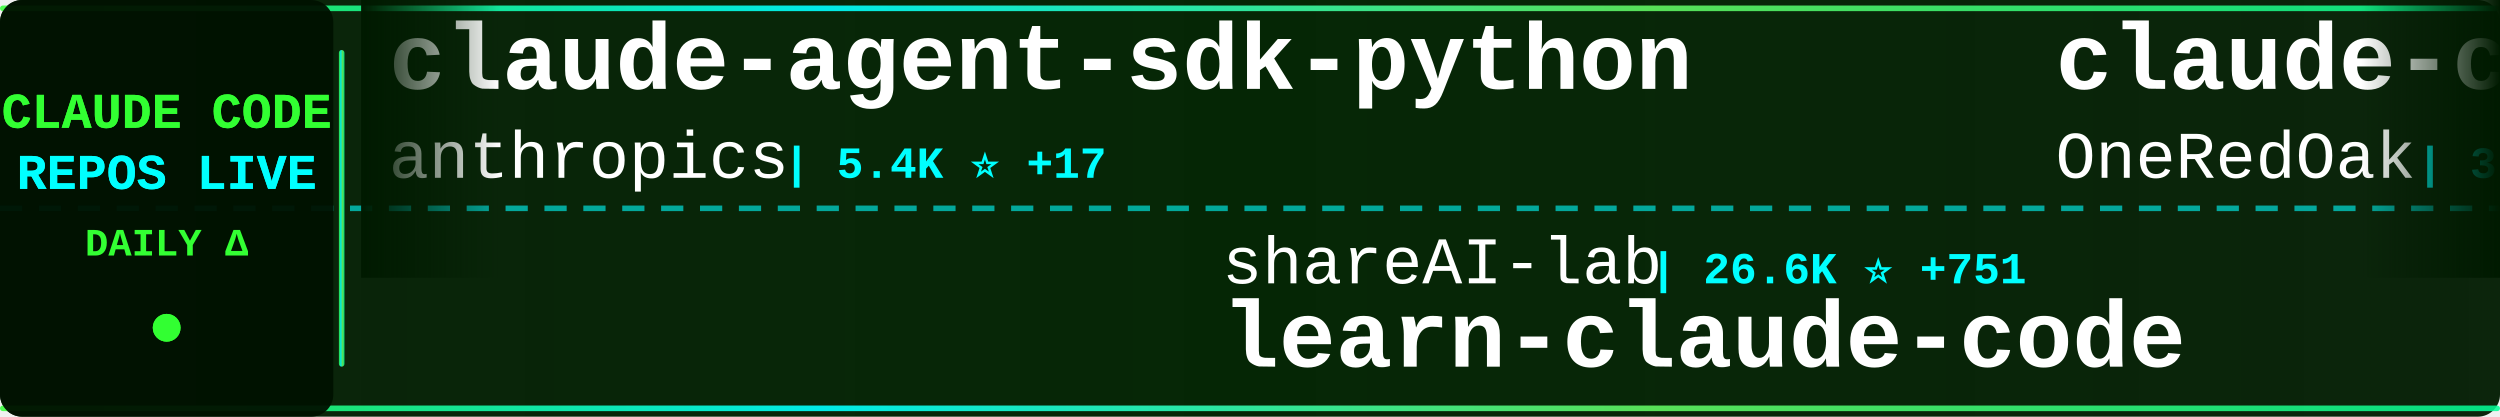
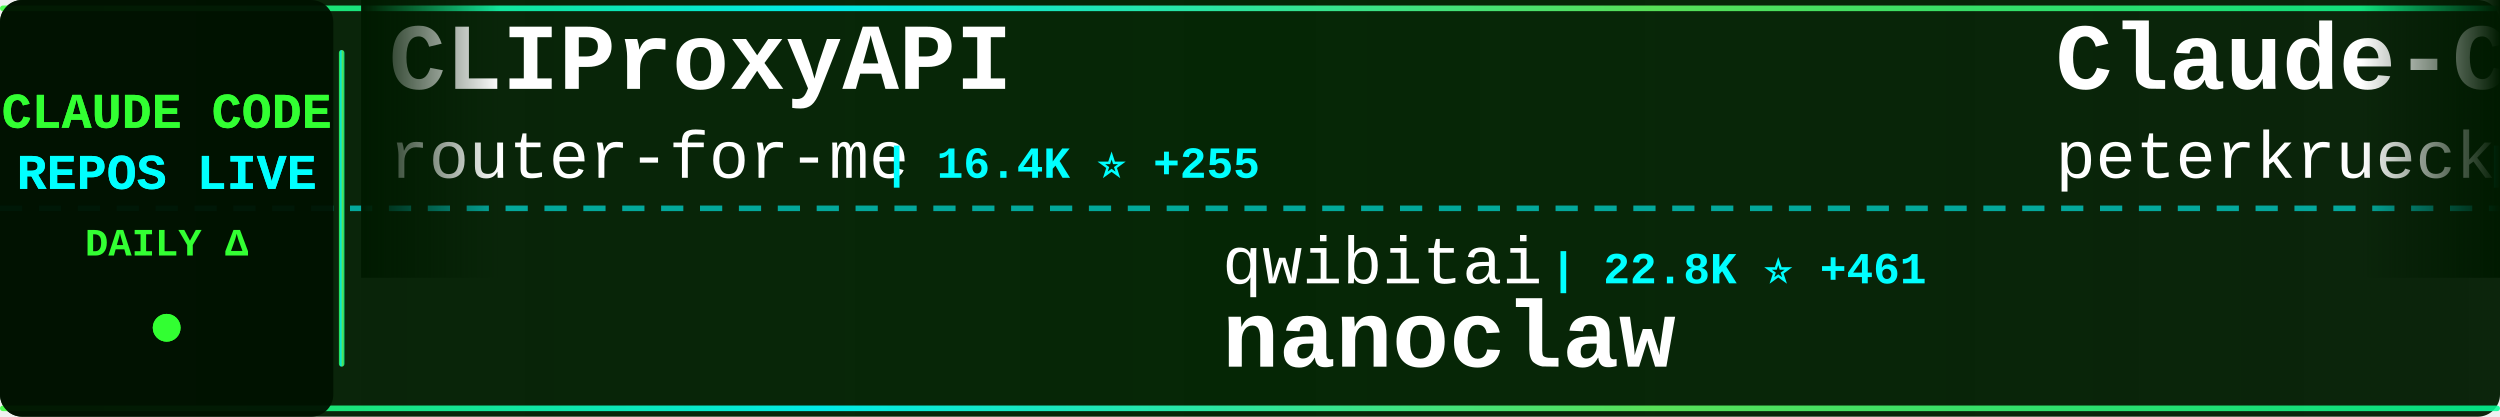
<svg xmlns="http://www.w3.org/2000/svg" width="900" height="150">
  <defs>
    <linearGradient id="tickerBg" x1="0%" y1="0%" x2="100%" y2="0%">
      <stop offset="0%" style="stop-color:#001a00;stop-opacity:0.95" />
      <stop offset="50%" style="stop-color:#002200;stop-opacity:0.98" />
      <stop offset="100%" style="stop-color:#001a00;stop-opacity:0.95" />
    </linearGradient>
    <linearGradient id="borderGrad" x1="0%" y1="0%" x2="100%" y2="0%">
      <stop offset="0%" style="stop-color:#33ff33;stop-opacity:0.85">
        <animate attributeName="stop-opacity" values="0.85;1;0.85" dur="2s" repeatCount="indefinite" />
      </stop>
      <stop offset="33%" style="stop-color:#00ffff;stop-opacity:0.9">
        <animate attributeName="stop-opacity" values="0.9;1;0.9" dur="2.2s" repeatCount="indefinite" />
      </stop>
      <stop offset="66%" style="stop-color:#66ff66;stop-opacity:0.85">
        <animate attributeName="stop-opacity" values="0.85;1;0.85" dur="1.8s" repeatCount="indefinite" />
      </stop>
      <stop offset="100%" style="stop-color:#00ff99;stop-opacity:0.85">
        <animate attributeName="stop-opacity" values="0.85;1;0.85" dur="2s" repeatCount="indefinite" />
      </stop>
    </linearGradient>
    <filter id="textGlow">
      <feGaussianBlur stdDeviation="0.1" result="coloredBlur" />
      <feMerge>
        <feMergeNode in="coloredBlur" />
        <feMergeNode in="SourceGraphic" />
      </feMerge>
    </filter>
    <filter id="metricGlow">
      <feGaussianBlur stdDeviation="0.2" result="coloredBlur" />
      <feMerge>
        <feMergeNode in="coloredBlur" />
        <feMergeNode in="SourceGraphic" />
      </feMerge>
    </filter>
    <linearGradient id="leftFade" x1="0%" y1="0%" x2="100%" y2="0%">
      <stop offset="0%" style="stop-color:#001a00;stop-opacity:1" />
      <stop offset="100%" style="stop-color:#001a00;stop-opacity:0" />
    </linearGradient>
    <linearGradient id="rightFade" x1="0%" y1="0%" x2="100%" y2="0%">
      <stop offset="0%" style="stop-color:#001a00;stop-opacity:0" />
      <stop offset="100%" style="stop-color:#001a00;stop-opacity:1" />
    </linearGradient>
  </defs>
  <rect width="900" height="150" fill="url(#tickerBg)" rx="8" />
  <rect x="0" y="2" width="900" height="2" fill="url(#borderGrad)" rx="1" />
  <rect x="0" y="146" width="900" height="2" fill="url(#borderGrad)" rx="1" />
  <line x1="0" y1="75" x2="900" y2="75" stroke="#00ffff" stroke-width="2" stroke-dasharray="8 6" opacity="0.6" />
  <rect x="0" y="0" width="120" height="150" fill="#001100" opacity="0.95" rx="8" />
  <text x="60" y="46" font-family="'Courier New', monospace" font-size="18" font-weight="bold" fill="#33ff33" text-anchor="middle" filter="url(#textGlow)">
    CLAUDE CODE
  </text>
  <text x="60" y="68" font-family="'Courier New', monospace" font-size="18" font-weight="bold" fill="#00ffff" text-anchor="middle" filter="url(#textGlow)">
    REPOS LIVE
  </text>
  <text x="60" y="92" font-family="'Courier New', monospace" font-size="14" font-weight="bold" fill="#33ff33" text-anchor="middle">
    DAILY Δ
  </text>
  <circle cx="60" cy="118" r="5" fill="#33ff33" filter="url(#metricGlow)">
    <animate attributeName="r" values="4;6;4" dur="1.5s" repeatCount="indefinite" />
    <animate attributeName="opacity" values="0.6;1;0.6" dur="1.5s" repeatCount="indefinite" />
  </circle>
  <rect x="122" y="18" width="2" height="114" fill="url(#borderGrad)" rx="1" />
  <clipPath id="tickerClip">
    <rect x="130" y="0" width="770" height="150" />
  </clipPath>
  <g clip-path="url(#tickerClip)">
    <g id="tickerItems">
      <animateTransform attributeName="transform" attributeType="XML" type="translate" from="0 0" to="-3000 0" dur="54s" repeatCount="indefinite" />
      <g transform="translate(0, 0)">
+         <text x="140" y="32" font-family="'Courier New', monospace" font-size="34" font-weight="bold" fill="#ffffff">CLIProxyAPI</text>
+         <text x="140" y="64" font-family="'Courier New', monospace" font-size="24" font-weight="normal" fill="#ffffff" opacity="1.0">router-for-me</text>
+         <text x="318" y="64" font-family="'Courier New', monospace" font-size="16" font-weight="bold" fill="#00ffff"> | 16.4K ⭐ +255</text>
+       </g>
+       <g transform="translate(300, 0)">
+         <text x="140" y="102" font-family="'Courier New', monospace" font-size="24" font-weight="normal" fill="#ffffff" opacity="1.0">qwibitai</text>
+         <text x="258" y="102" font-family="'Courier New', monospace" font-size="16" font-weight="bold" fill="#00ffff"> | 22.8K ⭐ +461</text>
+         <text x="140" y="132" font-family="'Courier New', monospace" font-size="34" font-weight="bold" fill="#ffffff">nanoclaw</text>
+       </g>
+       <g transform="translate(600, 0)">
+         <text x="140" y="32" font-family="'Courier New', monospace" font-size="34" font-weight="bold" fill="#ffffff">Claude-Code-Development-...</text>
+         <text x="140" y="64" font-family="'Courier New', monospace" font-size="24" font-weight="normal" fill="#ffffff" opacity="1.0">peterkrueck</text>
+         <text x="294" y="64" font-family="'Courier New', monospace" font-size="16" font-weight="bold" fill="#00ffff"> | 1.3K ⭐ +2</text>
+       </g>
+       <g transform="translate(900, 0)">
+         <text x="140" y="102" font-family="'Courier New', monospace" font-size="24" font-weight="normal" fill="#ffffff" opacity="1.0">OneRedOak</text>
+         <text x="270" y="102" font-family="'Courier New', monospace" font-size="16" font-weight="bold" fill="#00ffff"> | 3.7K ⭐ +6</text>
+         <text x="140" y="132" font-family="'Courier New', monospace" font-size="34" font-weight="bold" fill="#ffffff">claude-code-workflows</text>
+       </g>
+       <g transform="translate(1200, 0)">
+         <text x="140" y="32" font-family="'Courier New', monospace" font-size="34" font-weight="bold" fill="#ffffff">claude-code-action</text>
+         <text x="140" y="64" font-family="'Courier New', monospace" font-size="24" font-weight="normal" fill="#ffffff" opacity="1.0">anthropics</text>
+         <text x="282" y="64" font-family="'Courier New', monospace" font-size="16" font-weight="bold" fill="#00ffff"> | 6.3K ⭐ +24</text>
+       </g>
+       <g transform="translate(1500, 0)">
+         <text x="140" y="102" font-family="'Courier New', monospace" font-size="24" font-weight="normal" fill="#ffffff" opacity="1.0">rohitg00</text>
+         <text x="258" y="102" font-family="'Courier New', monospace" font-size="16" font-weight="bold" fill="#00ffff"> | 801 ⭐ +80</text>
+         <text x="140" y="132" font-family="'Courier New', monospace" font-size="34" font-weight="bold" fill="#ffffff">awesome-claude-code-tool...</text>
+       </g>
+       <g transform="translate(1800, 0)">
+         <text x="140" y="32" font-family="'Courier New', monospace" font-size="34" font-weight="bold" fill="#ffffff">claude-code-prompt-impro...</text>
+         <text x="140" y="64" font-family="'Courier New', monospace" font-size="24" font-weight="normal" fill="#ffffff" opacity="1.0">severity1</text>
+         <text x="270" y="64" font-family="'Courier New', monospace" font-size="16" font-weight="bold" fill="#00ffff"> | 1.3K ⭐ +12</text>
+       </g>
+       <g transform="translate(2100, 0)">
+         <text x="140" y="102" font-family="'Courier New', monospace" font-size="24" font-weight="normal" fill="#ffffff" opacity="1.0">affaan-m</text>
+         <text x="258" y="102" font-family="'Courier New', monospace" font-size="16" font-weight="bold" fill="#00ffff"> | 75.7K ⭐ +1.1K</text>
+         <text x="140" y="132" font-family="'Courier New', monospace" font-size="34" font-weight="bold" fill="#ffffff">everything-claude-code</text>
+       </g>
+       <g transform="translate(2400, 0)">
        <text x="140" y="32" font-family="'Courier New', monospace" font-size="34" font-weight="bold" fill="#ffffff">claude-agent-sdk-python</text>
        <text x="140" y="64" font-family="'Courier New', monospace" font-size="24" font-weight="normal" fill="#ffffff" opacity="1.0">anthropics</text>
-         <text x="282" y="64" font-family="'Courier New', monospace" font-size="16" font-weight="bold" fill="#00ffff"> | 5.4K ⭐ +17</text>
-       </g>
-       <g transform="translate(300, 0)">
-         <text x="140" y="102" font-family="'Courier New', monospace" font-size="24" font-weight="normal" fill="#ffffff" opacity="1.0">shareAI-lab</text>
-         <text x="294" y="102" font-family="'Courier New', monospace" font-size="16" font-weight="bold" fill="#00ffff"> | 26.6K ⭐ +751</text>
-         <text x="140" y="132" font-family="'Courier New', monospace" font-size="34" font-weight="bold" fill="#ffffff">learn-claude-code</text>
-       </g>
-       <g transform="translate(600, 0)">
-         <text x="140" y="32" font-family="'Courier New', monospace" font-size="34" font-weight="bold" fill="#ffffff">claude-code-workflows</text>
-         <text x="140" y="64" font-family="'Courier New', monospace" font-size="24" font-weight="normal" fill="#ffffff" opacity="1.0">OneRedOak</text>
-         <text x="270" y="64" font-family="'Courier New', monospace" font-size="16" font-weight="bold" fill="#00ffff"> | 3.7K ⭐ +5</text>
-       </g>
-       <g transform="translate(900, 0)">
-         <text x="140" y="102" font-family="'Courier New', monospace" font-size="24" font-weight="normal" fill="#ffffff" opacity="1.0">Piebald-AI</text>
-         <text x="282" y="102" font-family="'Courier New', monospace" font-size="16" font-weight="bold" fill="#00ffff"> | 5.8K ⭐ +44</text>
-         <text x="140" y="132" font-family="'Courier New', monospace" font-size="34" font-weight="bold" fill="#ffffff">claude-code-system-promp...</text>
-       </g>
-       <g transform="translate(1200, 0)">
-         <text x="140" y="32" font-family="'Courier New', monospace" font-size="34" font-weight="bold" fill="#ffffff">awesome-claude-code-suba...</text>
-         <text x="140" y="64" font-family="'Courier New', monospace" font-size="24" font-weight="normal" fill="#ffffff" opacity="1.0">VoltAgent</text>
-         <text x="270" y="64" font-family="'Courier New', monospace" font-size="16" font-weight="bold" fill="#00ffff"> | 13.8K ⭐ +143</text>
-       </g>
-       <g transform="translate(1500, 0)">
-         <text x="140" y="102" font-family="'Courier New', monospace" font-size="24" font-weight="normal" fill="#ffffff" opacity="1.0">musistudio</text>
-         <text x="282" y="102" font-family="'Courier New', monospace" font-size="16" font-weight="bold" fill="#00ffff"> | 29.6K ⭐ +55</text>
-         <text x="140" y="132" font-family="'Courier New', monospace" font-size="34" font-weight="bold" fill="#ffffff">claude-code-router</text>
-       </g>
-       <g transform="translate(1800, 0)">
-         <text x="140" y="32" font-family="'Courier New', monospace" font-size="34" font-weight="bold" fill="#ffffff">Claude-Code-Communicatio...</text>
-         <text x="140" y="64" font-family="'Courier New', monospace" font-size="24" font-weight="normal" fill="#ffffff" opacity="1.0">nishimoto265</text>
-         <text x="306" y="64" font-family="'Courier New', monospace" font-size="16" font-weight="bold" fill="#00ffff"> | 494 ⭐ +1</text>
-       </g>
-       <g transform="translate(2100, 0)">
-         <text x="140" y="102" font-family="'Courier New', monospace" font-size="24" font-weight="normal" fill="#ffffff" opacity="1.0">darcyegb</text>
-         <text x="258" y="102" font-family="'Courier New', monospace" font-size="16" font-weight="bold" fill="#00ffff"> | 591 ⭐ +1</text>
-         <text x="140" y="132" font-family="'Courier New', monospace" font-size="34" font-weight="bold" fill="#ffffff">ClaudeCodeAgents</text>
-       </g>
-       <g transform="translate(2400, 0)">
-         <text x="140" y="32" font-family="'Courier New', monospace" font-size="34" font-weight="bold" fill="#ffffff">claude-code</text>
-         <text x="140" y="64" font-family="'Courier New', monospace" font-size="24" font-weight="normal" fill="#ffffff" opacity="1.0">anthropics</text>
-         <text x="282" y="64" font-family="'Courier New', monospace" font-size="16" font-weight="bold" fill="#00ffff"> | 77.8K ⭐ +374</text>
+         <text x="282" y="64" font-family="'Courier New', monospace" font-size="16" font-weight="bold" fill="#00ffff"> | 5.4K ⭐ +20</text>
      </g>
      <g transform="translate(2700, 0)">
-         <text x="140" y="102" font-family="'Courier New', monospace" font-size="24" font-weight="normal" fill="#ffffff" opacity="1.0">d-kimuson</text>
-         <text x="270" y="102" font-family="'Courier New', monospace" font-size="16" font-weight="bold" fill="#00ffff"> | 966 ⭐ +1</text>
-         <text x="140" y="132" font-family="'Courier New', monospace" font-size="34" font-weight="bold" fill="#ffffff">claude-code-viewer</text>
+         <text x="140" y="102" font-family="'Courier New', monospace" font-size="24" font-weight="normal" fill="#ffffff" opacity="1.0">steipete</text>
+         <text x="258" y="102" font-family="'Courier New', monospace" font-size="16" font-weight="bold" fill="#00ffff"> | 1.2K ⭐ +1</text>
+         <text x="140" y="132" font-family="'Courier New', monospace" font-size="34" font-weight="bold" fill="#ffffff">claude-code-mcp</text>
      </g>
      <g transform="translate(3000, 0)">
-         <text x="140" y="32" font-family="'Courier New', monospace" font-size="34" font-weight="bold" fill="#ffffff">claude-agent-sdk-python</text>
-         <text x="140" y="64" font-family="'Courier New', monospace" font-size="24" font-weight="normal" fill="#ffffff" opacity="1.0">anthropics</text>
-         <text x="282" y="64" font-family="'Courier New', monospace" font-size="16" font-weight="bold" fill="#00ffff"> | 5.4K ⭐ +17</text>
+         <text x="140" y="32" font-family="'Courier New', monospace" font-size="34" font-weight="bold" fill="#ffffff">CLIProxyAPI</text>
+         <text x="140" y="64" font-family="'Courier New', monospace" font-size="24" font-weight="normal" fill="#ffffff" opacity="1.0">router-for-me</text>
+         <text x="318" y="64" font-family="'Courier New', monospace" font-size="16" font-weight="bold" fill="#00ffff"> | 16.4K ⭐ +255</text>
      </g>
      <g transform="translate(3300, 0)">
-         <text x="140" y="102" font-family="'Courier New', monospace" font-size="24" font-weight="normal" fill="#ffffff" opacity="1.0">shareAI-lab</text>
-         <text x="294" y="102" font-family="'Courier New', monospace" font-size="16" font-weight="bold" fill="#00ffff"> | 26.6K ⭐ +751</text>
-         <text x="140" y="132" font-family="'Courier New', monospace" font-size="34" font-weight="bold" fill="#ffffff">learn-claude-code</text>
+         <text x="140" y="102" font-family="'Courier New', monospace" font-size="24" font-weight="normal" fill="#ffffff" opacity="1.0">qwibitai</text>
+         <text x="258" y="102" font-family="'Courier New', monospace" font-size="16" font-weight="bold" fill="#00ffff"> | 22.8K ⭐ +461</text>
+         <text x="140" y="132" font-family="'Courier New', monospace" font-size="34" font-weight="bold" fill="#ffffff">nanoclaw</text>
      </g>
      <g transform="translate(3600, 0)">
-         <text x="140" y="32" font-family="'Courier New', monospace" font-size="34" font-weight="bold" fill="#ffffff">claude-code-workflows</text>
-         <text x="140" y="64" font-family="'Courier New', monospace" font-size="24" font-weight="normal" fill="#ffffff" opacity="1.0">OneRedOak</text>
-         <text x="270" y="64" font-family="'Courier New', monospace" font-size="16" font-weight="bold" fill="#00ffff"> | 3.7K ⭐ +5</text>
+         <text x="140" y="32" font-family="'Courier New', monospace" font-size="34" font-weight="bold" fill="#ffffff">Claude-Code-Development-...</text>
+         <text x="140" y="64" font-family="'Courier New', monospace" font-size="24" font-weight="normal" fill="#ffffff" opacity="1.0">peterkrueck</text>
+         <text x="294" y="64" font-family="'Courier New', monospace" font-size="16" font-weight="bold" fill="#00ffff"> | 1.3K ⭐ +2</text>
      </g>
      <g transform="translate(3900, 0)">
-         <text x="140" y="102" font-family="'Courier New', monospace" font-size="24" font-weight="normal" fill="#ffffff" opacity="1.0">Piebald-AI</text>
-         <text x="282" y="102" font-family="'Courier New', monospace" font-size="16" font-weight="bold" fill="#00ffff"> | 5.8K ⭐ +44</text>
-         <text x="140" y="132" font-family="'Courier New', monospace" font-size="34" font-weight="bold" fill="#ffffff">claude-code-system-promp...</text>
+         <text x="140" y="102" font-family="'Courier New', monospace" font-size="24" font-weight="normal" fill="#ffffff" opacity="1.0">OneRedOak</text>
+         <text x="270" y="102" font-family="'Courier New', monospace" font-size="16" font-weight="bold" fill="#00ffff"> | 3.7K ⭐ +6</text>
+         <text x="140" y="132" font-family="'Courier New', monospace" font-size="34" font-weight="bold" fill="#ffffff">claude-code-workflows</text>
      </g>
    </g>
  </g>
  <rect x="130" y="0" width="50" height="100" fill="url(#leftFade)" />
  <rect x="850" y="0" width="50" height="100" fill="url(#rightFade)" />
</svg>
